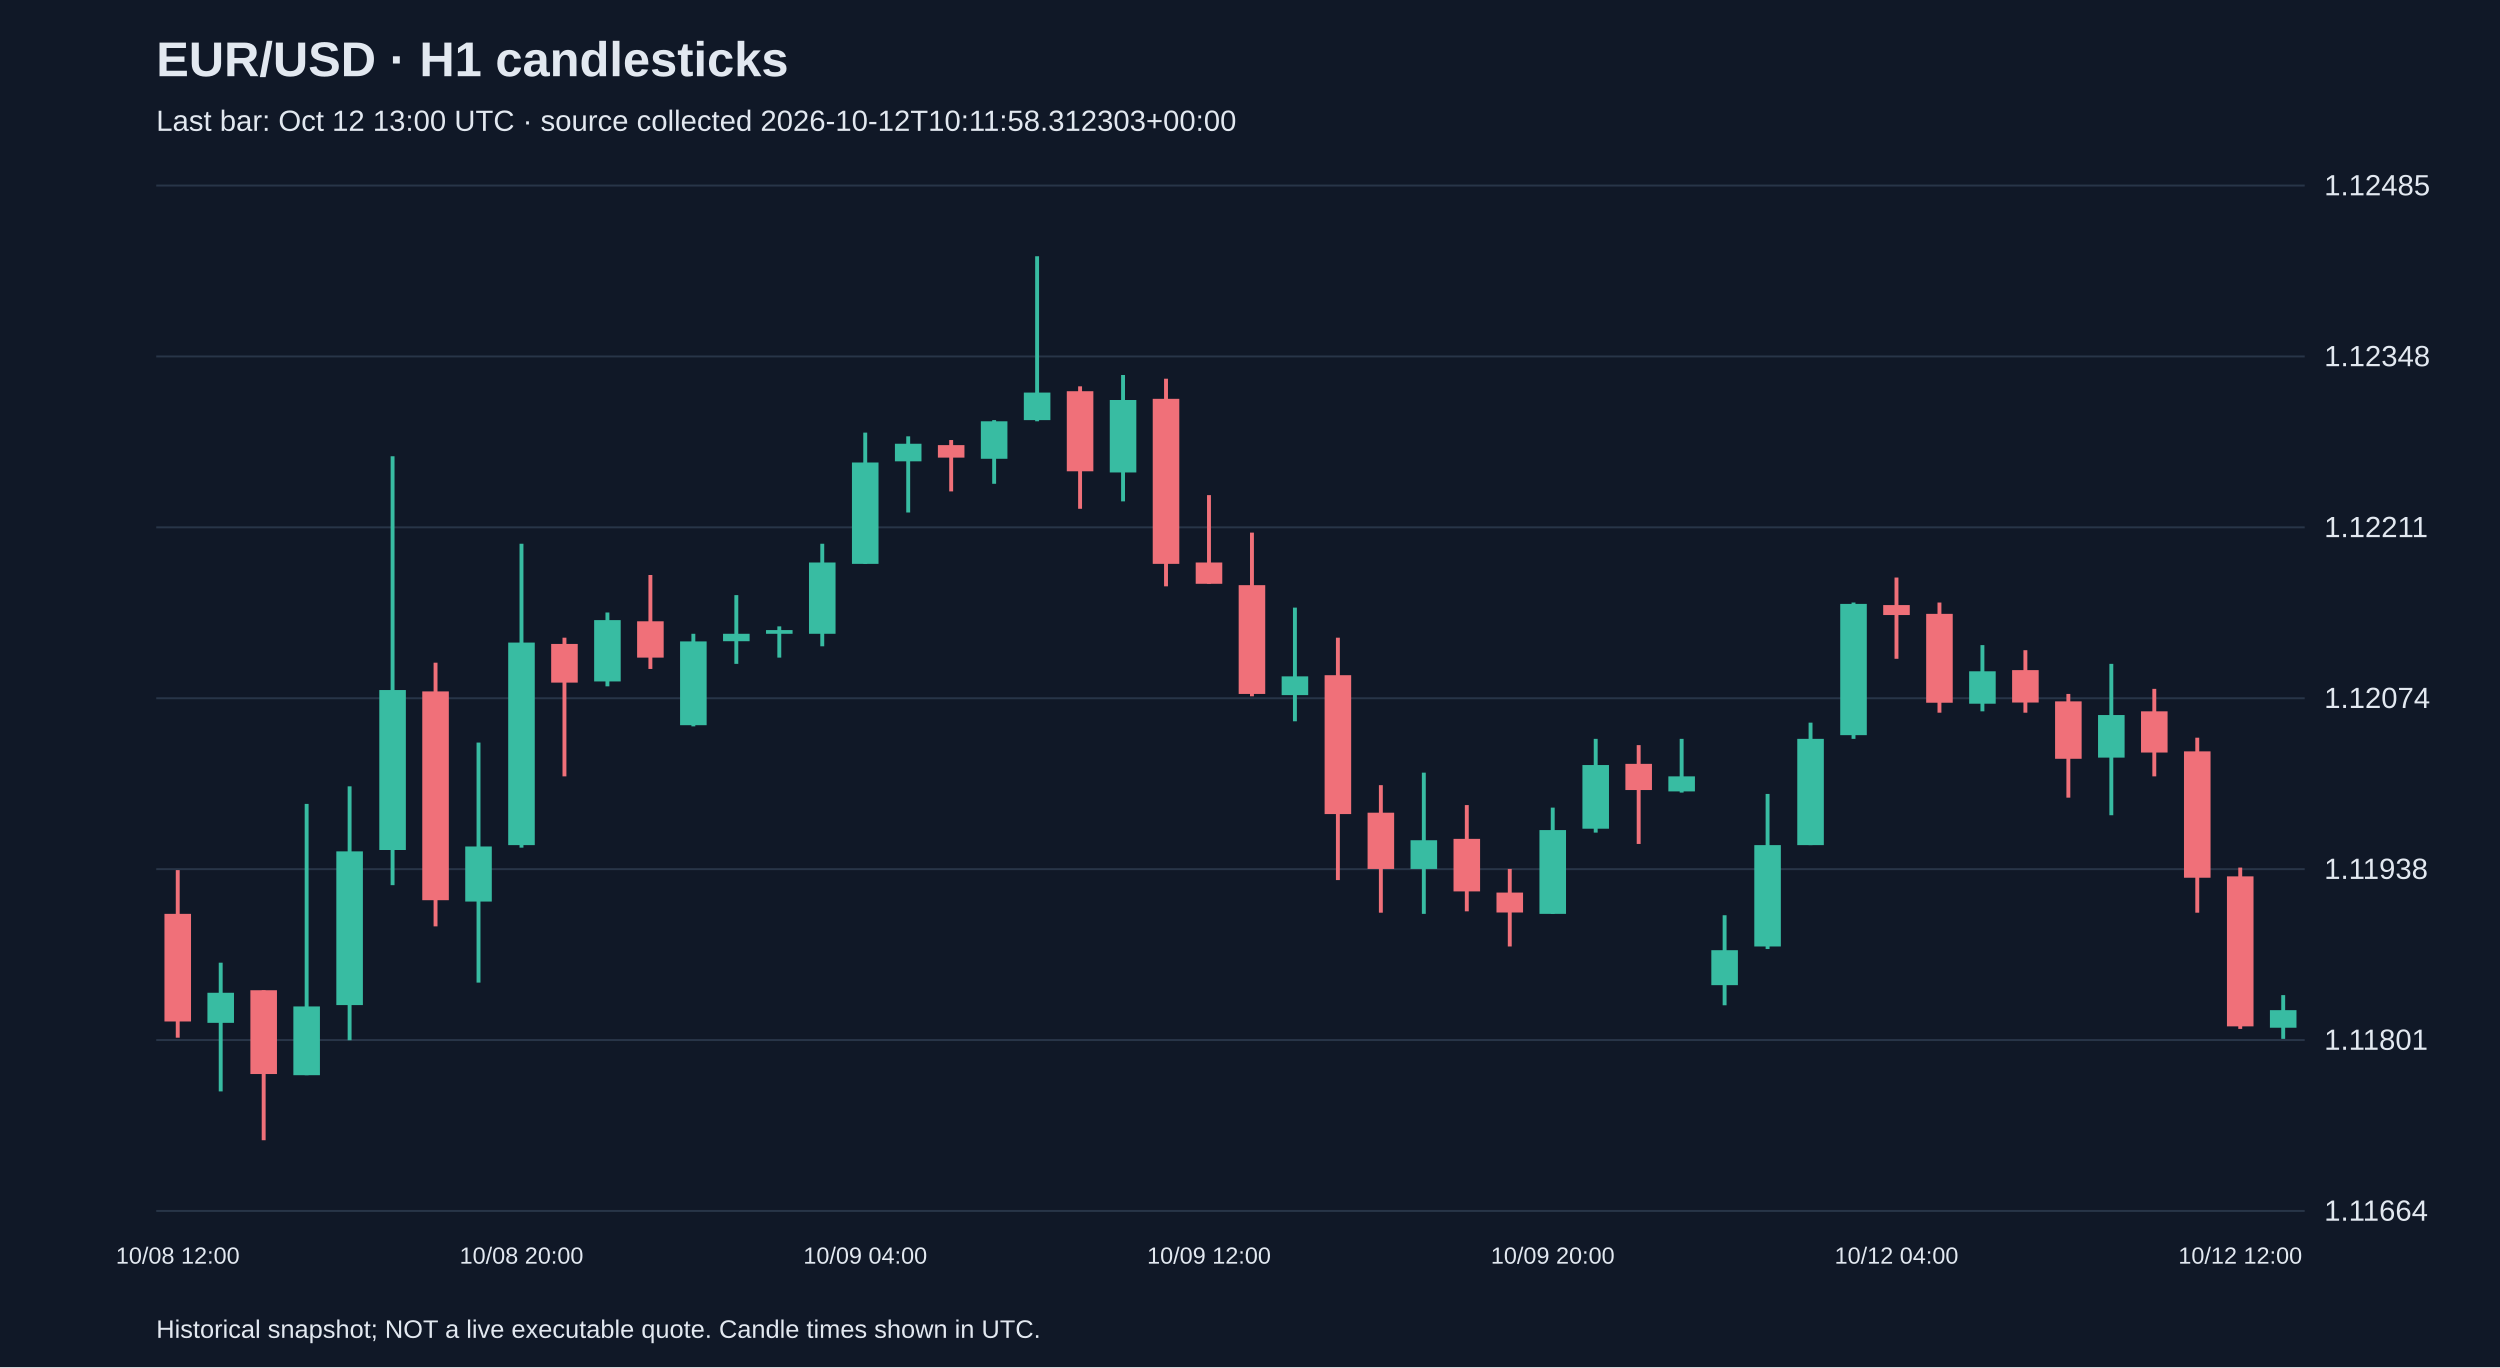
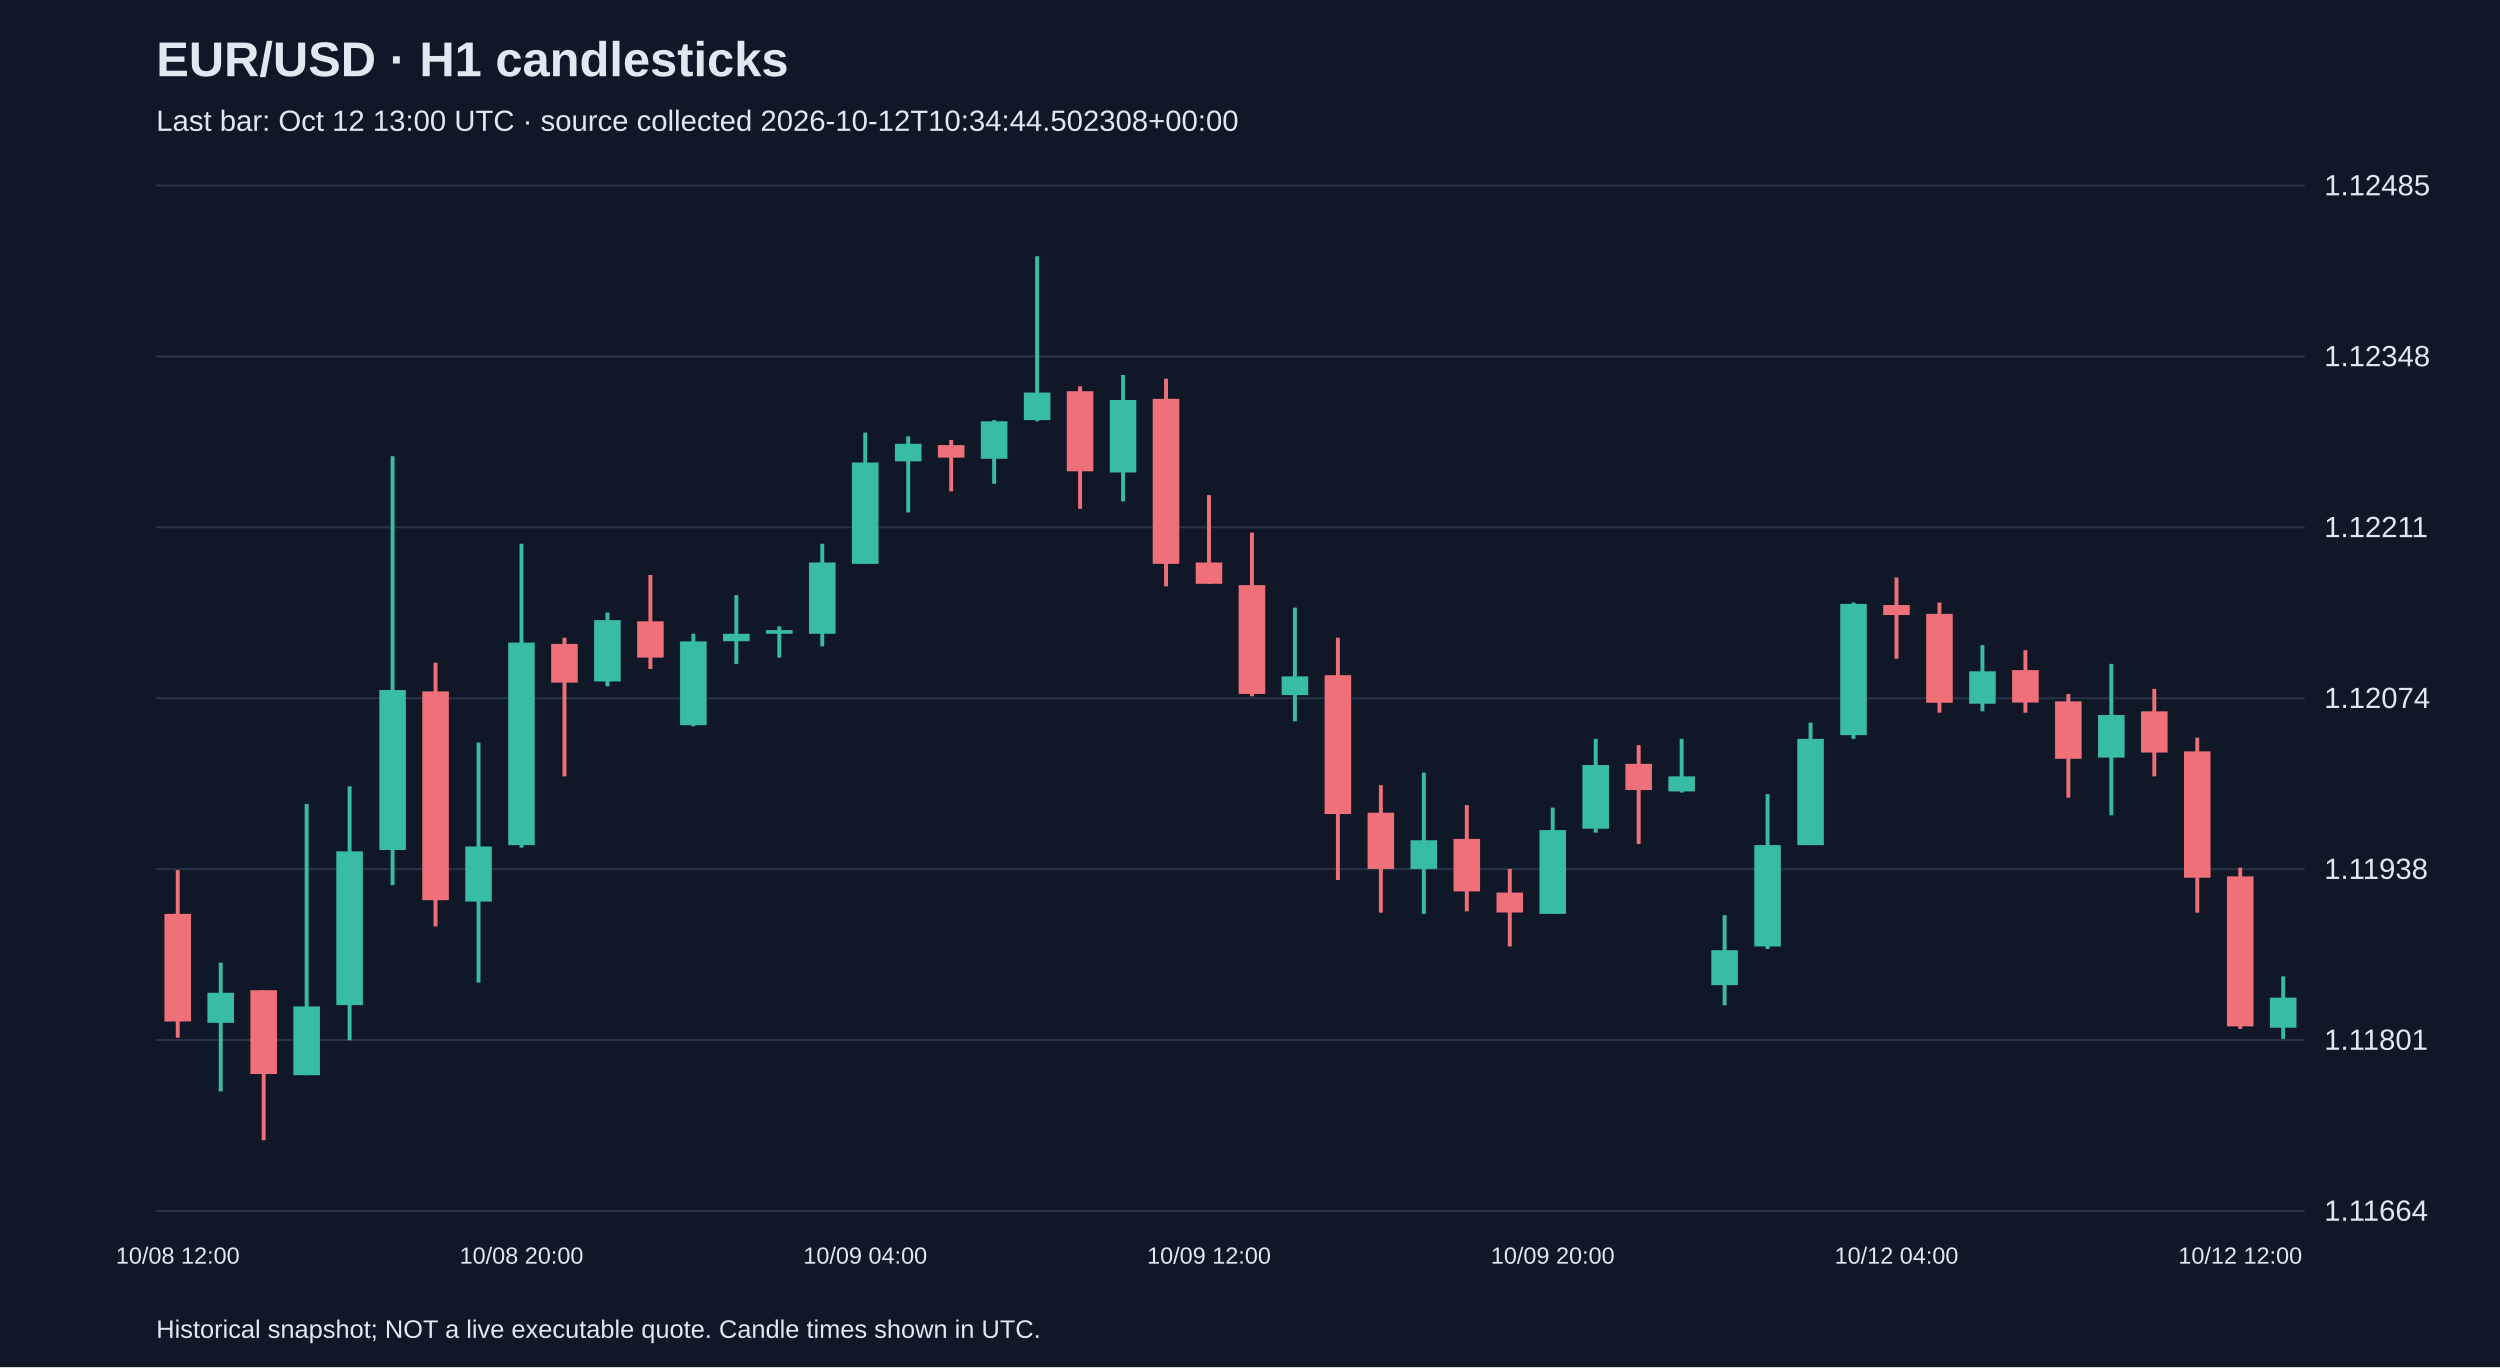
<svg xmlns="http://www.w3.org/2000/svg" viewBox="0 0 1280 700">
  <rect width="100%" height="100%" fill="#101827" />
  <style>text{font-family:Arial,sans-serif;fill:#e2e8f0}</style>
  <text x="80" y="39" font-size="25" font-weight="bold">EUR/USD · H1 candlesticks</text>
-   <text x="80" y="67" font-size="15" fill="#a6b1c5">Last bar: Oct 12 13:00 UTC · source collected 2026-10-12T10:11:58.312303+00:00</text>
+   <text x="80" y="67" font-size="15" fill="#a6b1c5">Last bar: Oct 12 13:00 UTC · source collected 2026-10-12T10:34:44.502308+00:00</text>
  <line x1="80" y1="620.0" x2="1180" y2="620.0" stroke="#283548" />
  <text x="1190" y="625.0" font-size="15">1.11664</text>
  <line x1="80" y1="532.5" x2="1180" y2="532.5" stroke="#283548" />
  <text x="1190" y="537.5" font-size="15">1.11801</text>
  <line x1="80" y1="445.0" x2="1180" y2="445.0" stroke="#283548" />
  <text x="1190" y="450.0" font-size="15">1.11938</text>
  <line x1="80" y1="357.5" x2="1180" y2="357.5" stroke="#283548" />
  <text x="1190" y="362.5" font-size="15">1.12074</text>
  <line x1="80" y1="270.0" x2="1180" y2="270.0" stroke="#283548" />
  <text x="1190" y="275.0" font-size="15">1.12211</text>
  <line x1="80" y1="182.5" x2="1180" y2="182.5" stroke="#283548" />
  <text x="1190" y="187.5" font-size="15">1.12348</text>
  <line x1="80" y1="95.0" x2="1180" y2="95.0" stroke="#283548" />
  <text x="1190" y="100.0" font-size="15">1.12485</text>
  <line x1="91.0" y1="445.5" x2="91.0" y2="531.3" stroke="#f07079" stroke-width="2" />
  <rect x="84.2" y="467.9" width="13.6" height="55.1" fill="#f07079" />
  <text x="91.0" y="647" text-anchor="middle" font-size="12">10/08 12:00</text>
  <line x1="113.0" y1="492.9" x2="113.0" y2="558.8" stroke="#38bca2" stroke-width="2" />
  <rect x="106.2" y="508.3" width="13.6" height="15.4" fill="#38bca2" />
  <line x1="135.0" y1="507.0" x2="135.0" y2="583.8" stroke="#f07079" stroke-width="2" />
  <rect x="128.2" y="507.0" width="13.6" height="42.9" fill="#f07079" />
  <line x1="157.0" y1="411.6" x2="157.0" y2="550.5" stroke="#38bca2" stroke-width="2" />
  <rect x="150.2" y="515.3" width="13.6" height="35.2" fill="#38bca2" />
  <line x1="179.0" y1="402.6" x2="179.0" y2="532.6" stroke="#38bca2" stroke-width="2" />
  <rect x="172.2" y="435.9" width="13.6" height="78.7" fill="#38bca2" />
  <line x1="201.0" y1="233.6" x2="201.0" y2="453.2" stroke="#38bca2" stroke-width="2" />
  <rect x="194.2" y="353.3" width="13.6" height="81.9" fill="#38bca2" />
  <line x1="223.0" y1="339.3" x2="223.0" y2="474.3" stroke="#f07079" stroke-width="2" />
  <rect x="216.2" y="354.0" width="13.6" height="106.9" fill="#f07079" />
  <line x1="245.0" y1="380.2" x2="245.0" y2="503.1" stroke="#38bca2" stroke-width="2" />
  <rect x="238.2" y="433.4" width="13.6" height="28.2" fill="#38bca2" />
  <line x1="267.0" y1="278.4" x2="267.0" y2="434.0" stroke="#38bca2" stroke-width="2" />
  <rect x="260.2" y="329.0" width="13.6" height="103.7" fill="#38bca2" />
  <text x="267.0" y="647" text-anchor="middle" font-size="12">10/08 20:00</text>
  <line x1="289.0" y1="326.5" x2="289.0" y2="397.5" stroke="#f07079" stroke-width="2" />
  <rect x="282.2" y="329.7" width="13.6" height="19.8" fill="#f07079" />
  <line x1="311.0" y1="313.6" x2="311.0" y2="351.4" stroke="#38bca2" stroke-width="2" />
  <rect x="304.2" y="317.5" width="13.6" height="31.4" fill="#38bca2" />
  <line x1="333.0" y1="294.4" x2="333.0" y2="342.5" stroke="#f07079" stroke-width="2" />
  <rect x="326.2" y="318.1" width="13.6" height="18.6" fill="#f07079" />
  <line x1="355.0" y1="324.5" x2="355.0" y2="371.9" stroke="#38bca2" stroke-width="2" />
  <rect x="348.2" y="328.4" width="13.6" height="42.9" fill="#38bca2" />
  <line x1="377.0" y1="304.7" x2="377.0" y2="339.9" stroke="#38bca2" stroke-width="2" />
  <rect x="370.2" y="324.5" width="13.6" height="3.8" fill="#38bca2" />
  <line x1="399.0" y1="320.7" x2="399.0" y2="336.7" stroke="#38bca2" stroke-width="2" />
  <rect x="392.2" y="322.6" width="13.6" height="1.9" fill="#38bca2" />
  <line x1="421.0" y1="278.4" x2="421.0" y2="330.9" stroke="#38bca2" stroke-width="2" />
  <rect x="414.2" y="288.0" width="13.6" height="36.5" fill="#38bca2" />
  <line x1="443.0" y1="221.5" x2="443.0" y2="288.7" stroke="#38bca2" stroke-width="2" />
  <rect x="436.2" y="236.8" width="13.6" height="51.9" fill="#38bca2" />
  <text x="443.0" y="647" text-anchor="middle" font-size="12">10/09 04:00</text>
  <line x1="465.0" y1="223.4" x2="465.0" y2="262.4" stroke="#38bca2" stroke-width="2" />
  <rect x="458.2" y="227.2" width="13.6" height="9.0" fill="#38bca2" />
  <line x1="487.0" y1="225.3" x2="487.0" y2="251.6" stroke="#f07079" stroke-width="2" />
  <rect x="480.2" y="227.9" width="13.6" height="6.4" fill="#f07079" />
  <line x1="509.0" y1="215.1" x2="509.0" y2="247.7" stroke="#38bca2" stroke-width="2" />
  <rect x="502.2" y="215.7" width="13.6" height="19.2" fill="#38bca2" />
  <line x1="531.0" y1="131.2" x2="531.0" y2="215.7" stroke="#38bca2" stroke-width="2" />
  <rect x="524.2" y="201.0" width="13.6" height="14.1" fill="#38bca2" />
  <line x1="553.0" y1="197.8" x2="553.0" y2="260.5" stroke="#f07079" stroke-width="2" />
  <rect x="546.2" y="200.3" width="13.6" height="41.0" fill="#f07079" />
  <line x1="575.0" y1="192.0" x2="575.0" y2="256.7" stroke="#38bca2" stroke-width="2" />
  <rect x="568.2" y="204.8" width="13.6" height="37.1" fill="#38bca2" />
  <line x1="597.0" y1="193.9" x2="597.0" y2="300.2" stroke="#f07079" stroke-width="2" />
  <rect x="590.2" y="204.2" width="13.6" height="84.5" fill="#f07079" />
  <line x1="619.0" y1="253.5" x2="619.0" y2="298.9" stroke="#f07079" stroke-width="2" />
  <rect x="612.2" y="288.0" width="13.6" height="10.9" fill="#f07079" />
  <text x="619.0" y="647" text-anchor="middle" font-size="12">10/09 12:00</text>
  <line x1="641.0" y1="272.7" x2="641.0" y2="356.5" stroke="#f07079" stroke-width="2" />
  <rect x="634.2" y="299.6" width="13.6" height="55.7" fill="#f07079" />
  <line x1="663.0" y1="311.1" x2="663.0" y2="369.3" stroke="#38bca2" stroke-width="2" />
  <rect x="656.2" y="346.3" width="13.6" height="9.6" fill="#38bca2" />
  <line x1="685.0" y1="326.5" x2="685.0" y2="450.6" stroke="#f07079" stroke-width="2" />
  <rect x="678.2" y="345.7" width="13.6" height="71.1" fill="#f07079" />
  <line x1="707.0" y1="402.0" x2="707.0" y2="467.3" stroke="#f07079" stroke-width="2" />
  <rect x="700.2" y="416.1" width="13.6" height="28.8" fill="#f07079" />
  <line x1="729.0" y1="395.6" x2="729.0" y2="467.9" stroke="#38bca2" stroke-width="2" />
  <rect x="722.2" y="430.2" width="13.6" height="14.7" fill="#38bca2" />
  <line x1="751.0" y1="412.2" x2="751.0" y2="466.6" stroke="#f07079" stroke-width="2" />
  <rect x="744.2" y="429.5" width="13.6" height="26.9" fill="#f07079" />
  <line x1="773.0" y1="444.9" x2="773.0" y2="484.6" stroke="#f07079" stroke-width="2" />
  <rect x="766.2" y="457.0" width="13.6" height="10.2" fill="#f07079" />
  <line x1="795.0" y1="413.5" x2="795.0" y2="467.9" stroke="#38bca2" stroke-width="2" />
  <rect x="788.2" y="425.0" width="13.6" height="42.9" fill="#38bca2" />
  <text x="795.0" y="647" text-anchor="middle" font-size="12">10/09 20:00</text>
  <line x1="817.0" y1="378.3" x2="817.0" y2="426.3" stroke="#38bca2" stroke-width="2" />
  <rect x="810.2" y="391.7" width="13.6" height="32.6" fill="#38bca2" />
  <line x1="839.0" y1="381.5" x2="839.0" y2="432.1" stroke="#f07079" stroke-width="2" />
  <rect x="832.2" y="391.1" width="13.6" height="13.4" fill="#f07079" />
  <line x1="861.0" y1="378.3" x2="861.0" y2="405.8" stroke="#38bca2" stroke-width="2" />
  <rect x="854.2" y="397.5" width="13.6" height="7.7" fill="#38bca2" />
  <line x1="883.0" y1="468.6" x2="883.0" y2="514.7" stroke="#38bca2" stroke-width="2" />
  <rect x="876.2" y="486.5" width="13.6" height="17.9" fill="#38bca2" />
  <line x1="905.0" y1="406.5" x2="905.0" y2="485.9" stroke="#38bca2" stroke-width="2" />
  <rect x="898.2" y="432.7" width="13.6" height="51.9" fill="#38bca2" />
  <line x1="927.0" y1="370.0" x2="927.0" y2="432.7" stroke="#38bca2" stroke-width="2" />
  <rect x="920.2" y="378.3" width="13.6" height="54.4" fill="#38bca2" />
  <line x1="949.0" y1="308.5" x2="949.0" y2="378.3" stroke="#38bca2" stroke-width="2" />
  <rect x="942.2" y="309.2" width="13.6" height="67.2" fill="#38bca2" />
  <line x1="971.0" y1="295.7" x2="971.0" y2="337.3" stroke="#f07079" stroke-width="2" />
  <rect x="964.2" y="309.8" width="13.6" height="5.1" fill="#f07079" />
  <text x="971.0" y="647" text-anchor="middle" font-size="12">10/12 04:00</text>
  <line x1="993.0" y1="308.5" x2="993.0" y2="364.9" stroke="#f07079" stroke-width="2" />
  <rect x="986.2" y="314.3" width="13.6" height="45.5" fill="#f07079" />
  <line x1="1015.0" y1="330.3" x2="1015.0" y2="364.2" stroke="#38bca2" stroke-width="2" />
  <rect x="1008.2" y="343.7" width="13.6" height="16.6" fill="#38bca2" />
  <line x1="1037.0" y1="332.9" x2="1037.0" y2="364.9" stroke="#f07079" stroke-width="2" />
  <rect x="1030.2" y="343.1" width="13.6" height="16.6" fill="#f07079" />
  <line x1="1059.0" y1="355.3" x2="1059.0" y2="408.4" stroke="#f07079" stroke-width="2" />
  <rect x="1052.2" y="359.1" width="13.6" height="29.4" fill="#f07079" />
  <line x1="1081.0" y1="339.9" x2="1081.0" y2="417.4" stroke="#38bca2" stroke-width="2" />
  <rect x="1074.2" y="366.1" width="13.6" height="21.8" fill="#38bca2" />
  <line x1="1103.0" y1="352.7" x2="1103.0" y2="397.5" stroke="#f07079" stroke-width="2" />
  <rect x="1096.2" y="364.2" width="13.6" height="21.1" fill="#f07079" />
  <line x1="1125.0" y1="377.7" x2="1125.0" y2="467.3" stroke="#f07079" stroke-width="2" />
  <rect x="1118.2" y="384.7" width="13.6" height="64.7" fill="#f07079" />
  <line x1="1147.0" y1="444.2" x2="1147.0" y2="526.8" stroke="#f07079" stroke-width="2" />
  <rect x="1140.2" y="448.7" width="13.6" height="76.8" fill="#f07079" />
  <text x="1147.0" y="647" text-anchor="middle" font-size="12">10/12 12:00</text>
-   <line x1="1169.0" y1="509.5" x2="1169.0" y2="531.9" stroke="#38bca2" stroke-width="2" />
-   <rect x="1162.2" y="517.2" width="13.6" height="9.0" fill="#38bca2" />
+   <line x1="1169.0" y1="499.9" x2="1169.0" y2="531.9" stroke="#38bca2" stroke-width="2" />
+   <rect x="1162.2" y="510.8" width="13.6" height="15.4" fill="#38bca2" />
  <text x="80" y="685" font-size="13">Historical snapshot; NOT a live executable quote. Candle times shown in UTC.</text>
</svg>
